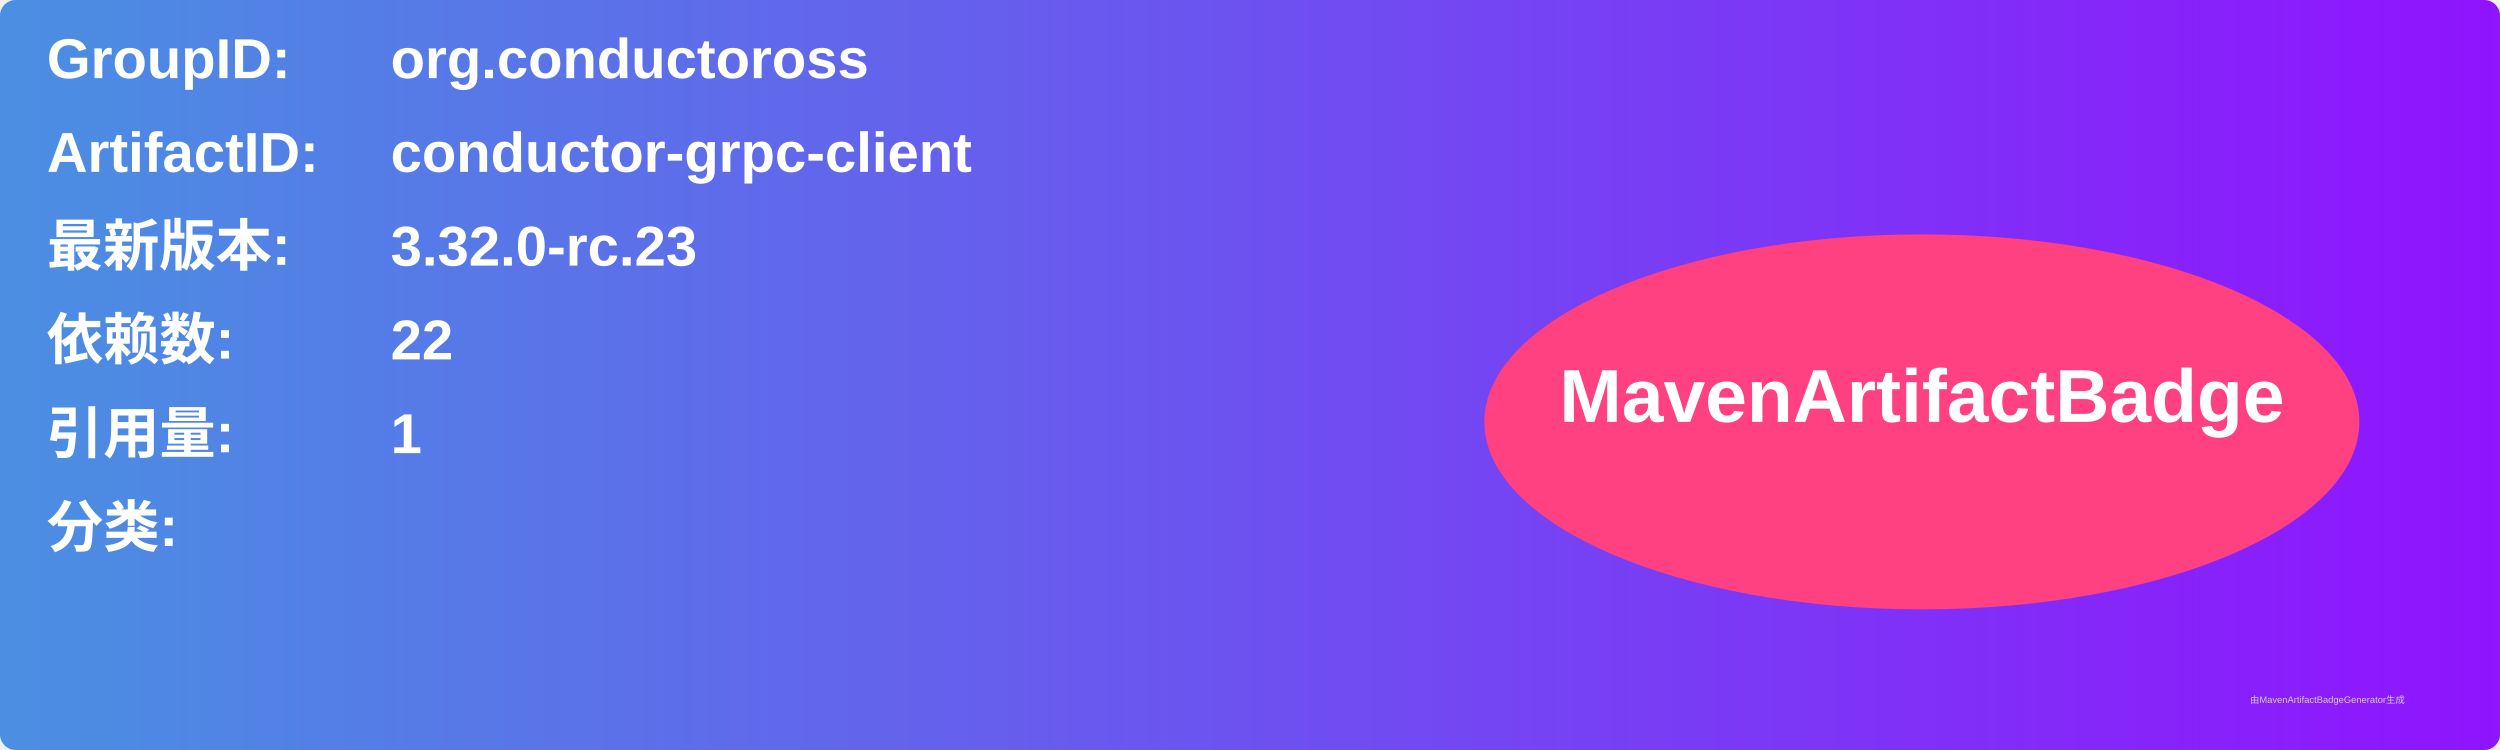
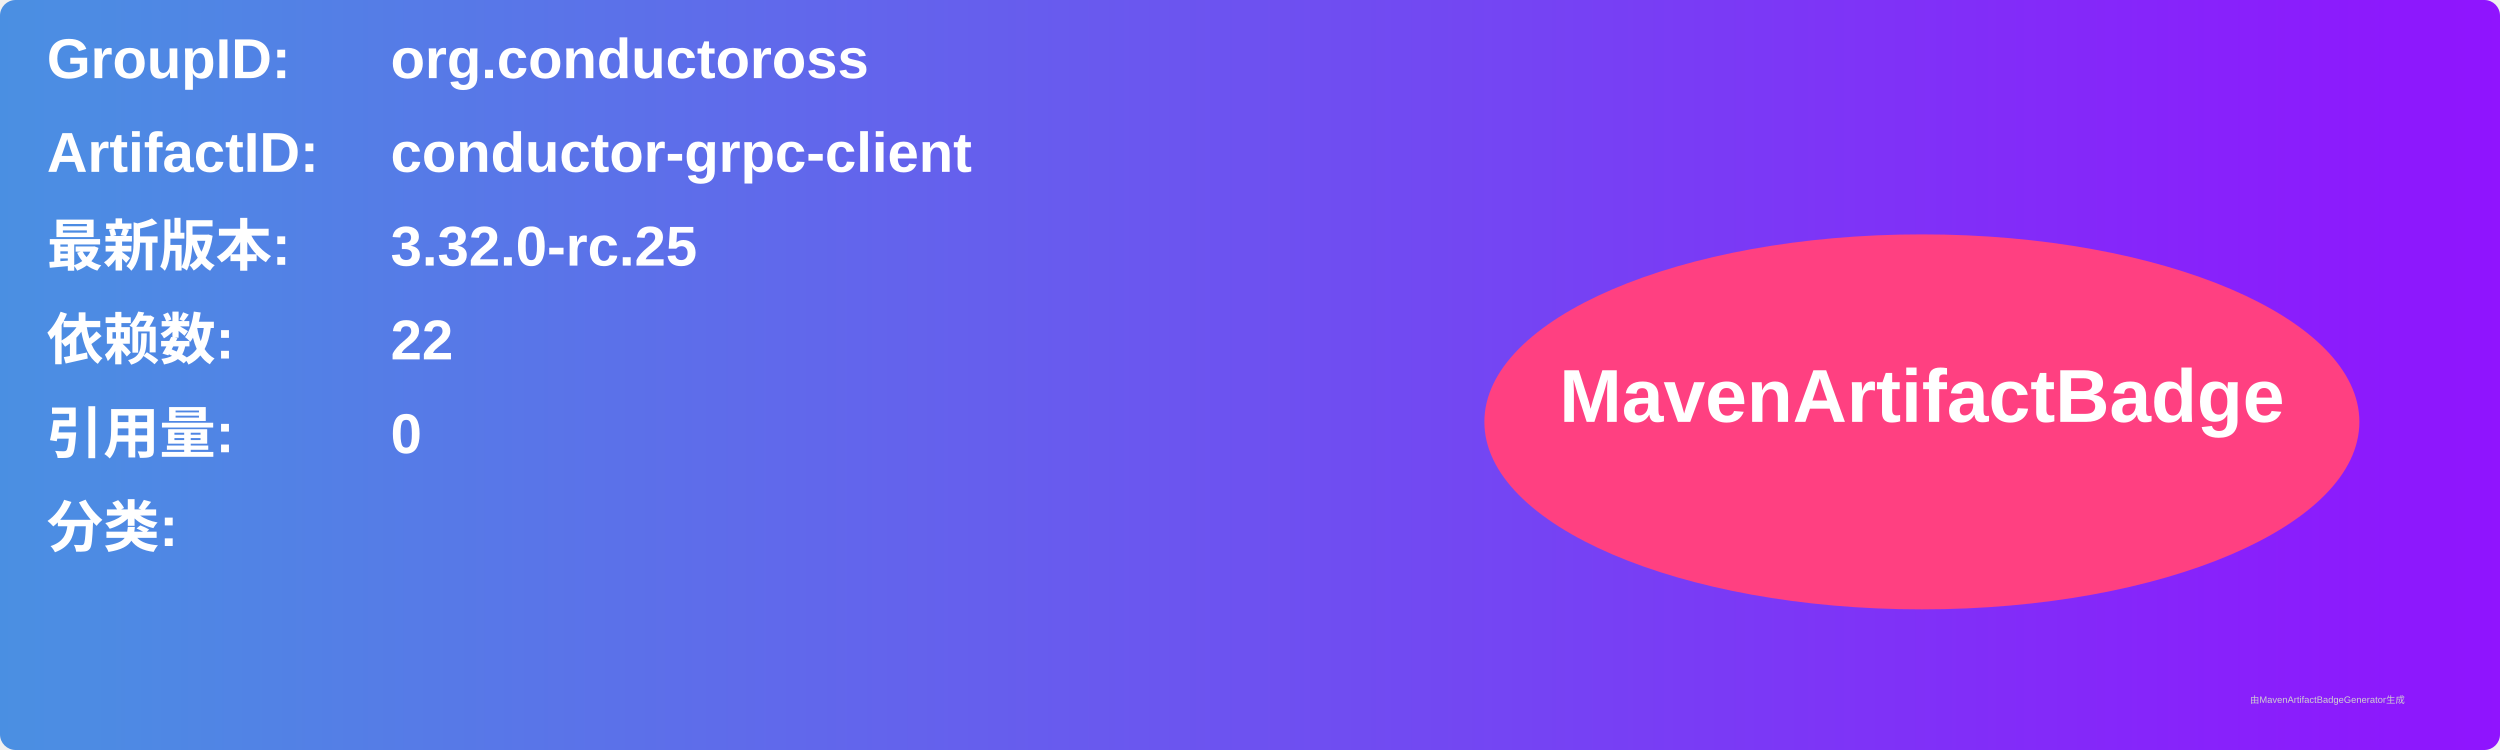
<svg xmlns="http://www.w3.org/2000/svg" width="800" height="240" viewBox="0 0 800 240">
  <linearGradient id="grad" x1="0%" y1="0%" x2="100%" y2="0%">
    <stop offset="0%" stop-color="#4a90e2" />
    <stop offset="100%" stop-color="#9013fe" />
  </linearGradient>
  <rect width="100%" height="100%" rx="5" ry="5" fill="url(#grad)" />
  <g transform="translate(15, 15)">
    <text x="0" y="10" font-family="Arial" font-size="18" fill="white" font-weight="bold" width="260">GroupID:</text>
    <text x="110" y="10" font-family="Arial" font-size="18" fill="white" font-weight="bold" width="460">org.conductoross</text>
    <text x="0" y="40" font-family="Arial" font-size="18" fill="white" font-weight="bold" width="260">ArtifactID:</text>
    <text x="110" y="40" font-family="Arial" font-size="18" fill="white" font-weight="bold" width="460">conductor-grpc-client</text>
    <text x="0" y="70" font-family="Arial" font-size="18" fill="white" font-weight="bold">最新版本:</text>
    <text x="110" y="70" font-family="Arial" font-size="18" fill="white" font-weight="bold">
-       <tspan font-weight="bold">3.32.0-rc.23</tspan>
+       <tspan font-weight="bold">3.32.0-rc.25</tspan>
    </text>
    <text x="0" y="100" font-family="Arial" font-size="18" fill="white" font-weight="bold">依赖数: </text>
    <text x="110" y="100" font-family="Arial" font-size="18" fill="white">
      <tspan font-weight="bold">22</tspan>
    </text>
    <text x="0" y="130" font-family="Arial" font-size="18" fill="white" font-weight="bold">引用量: </text>
    <text x="110" y="130" font-family="Arial" font-size="18" fill="white">
-       <tspan font-weight="bold">1</tspan>
+       <tspan font-weight="bold">0</tspan>
    </text>
    <text x="0" y="160" font-family="Arial" font-size="18" fill="white" font-weight="bold">分类:</text>
    <text x="10" y="190" font-family="Arial" font-size="10" fill="white">
      <tspan font-weight="bold" />
    </text>
    <ellipse cx="600" cy="120" rx="140" ry="60" fill="#ff4081" />
    <text x="600" y="120" text-anchor="middle" font-family="Arial" font-size="24" fill="white" font-weight="bold">MavenArtifactBadge</text>
  </g>
  <text x="720" y="225" font-family="Arial" font-size="3" fill="#d0d0d0">由MavenArtifactBadgeGenerator生成</text>
</svg>
